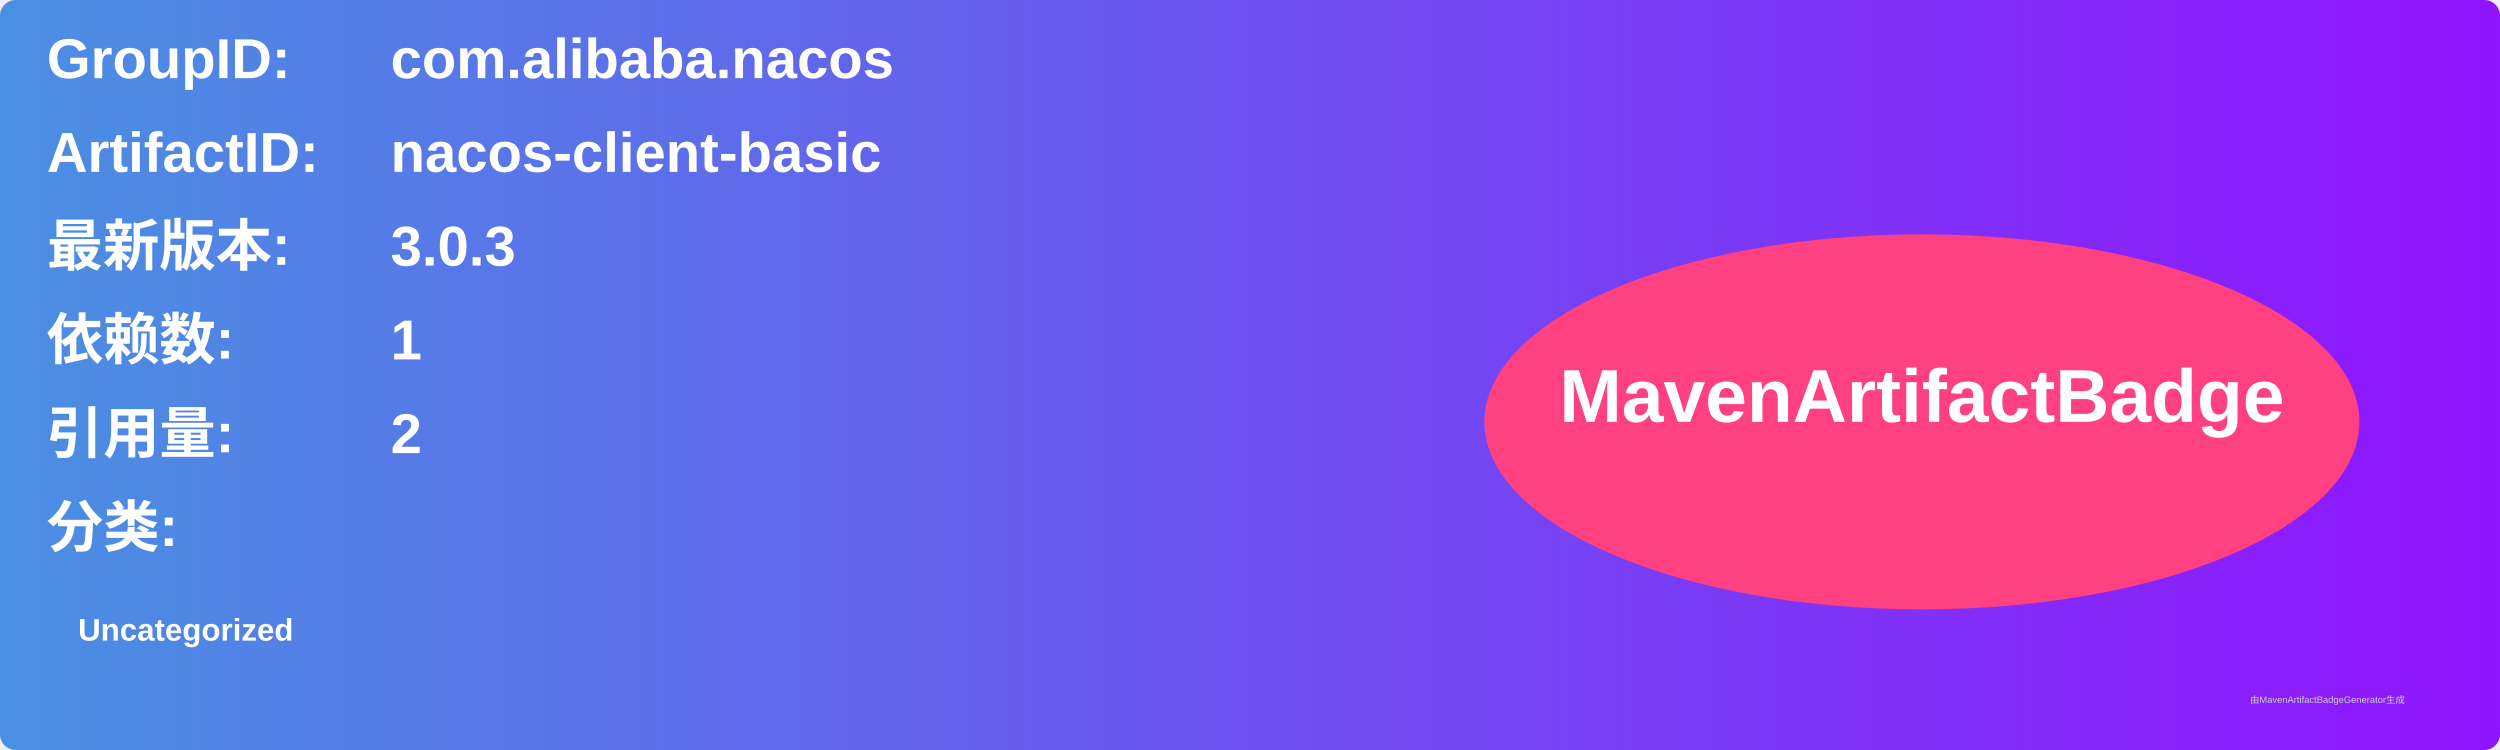
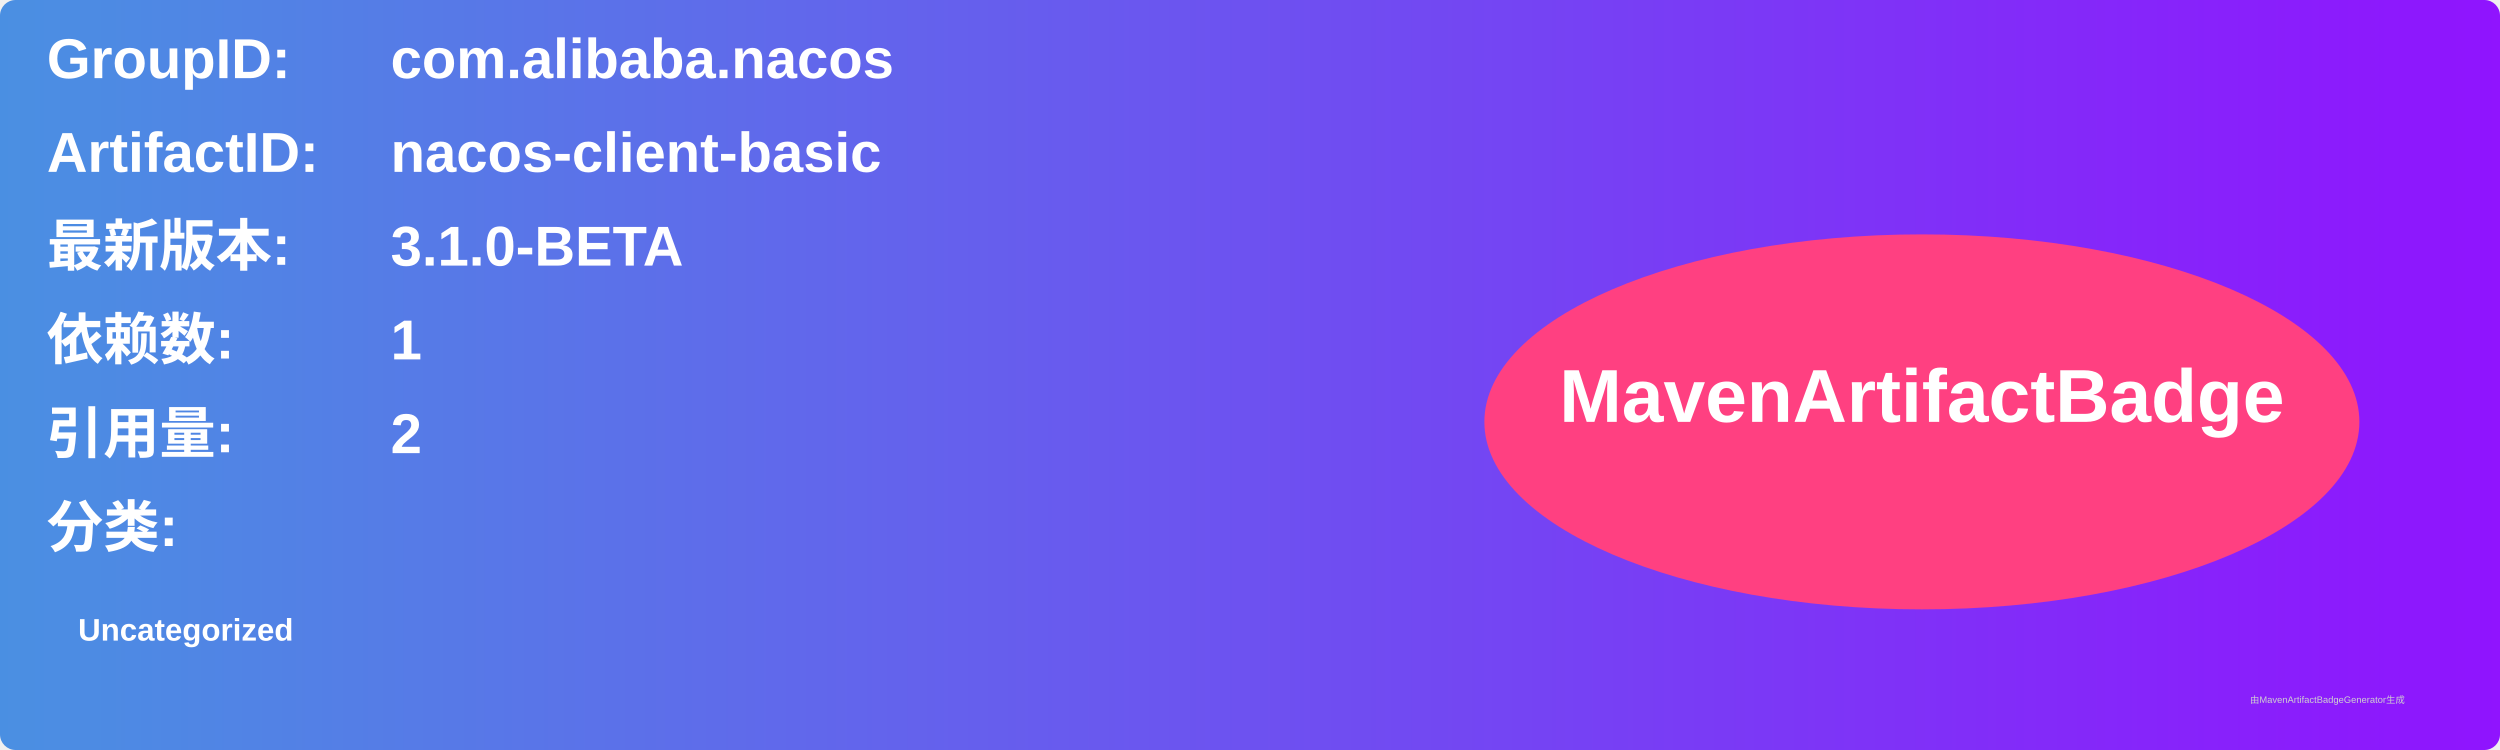
<svg xmlns="http://www.w3.org/2000/svg" width="800" height="240" viewBox="0 0 800 240">
  <linearGradient id="grad" x1="0%" y1="0%" x2="100%" y2="0%">
    <stop offset="0%" stop-color="#4a90e2" />
    <stop offset="100%" stop-color="#9013fe" />
  </linearGradient>
  <rect width="100%" height="100%" rx="5" ry="5" fill="url(#grad)" />
  <g transform="translate(15, 15)">
    <text x="0" y="10" font-family="Arial" font-size="18" fill="white" font-weight="bold" width="260">GroupID:</text>
    <text x="110" y="10" font-family="Arial" font-size="18" fill="white" font-weight="bold" width="460">com.alibaba.nacos</text>
    <text x="0" y="40" font-family="Arial" font-size="18" fill="white" font-weight="bold" width="260">ArtifactID:</text>
    <text x="110" y="40" font-family="Arial" font-size="18" fill="white" font-weight="bold" width="460">nacos-client-basic</text>
    <text x="0" y="70" font-family="Arial" font-size="18" fill="white" font-weight="bold">最新版本:</text>
    <text x="110" y="70" font-family="Arial" font-size="18" fill="white" font-weight="bold">
-       <tspan font-weight="bold">3.0.3</tspan>
+       <tspan font-weight="bold">3.1.0-BETA</tspan>
    </text>
    <text x="0" y="100" font-family="Arial" font-size="18" fill="white" font-weight="bold">依赖数: </text>
    <text x="110" y="100" font-family="Arial" font-size="18" fill="white">
      <tspan font-weight="bold">1</tspan>
    </text>
    <text x="0" y="130" font-family="Arial" font-size="18" fill="white" font-weight="bold">引用量: </text>
    <text x="110" y="130" font-family="Arial" font-size="18" fill="white">
      <tspan font-weight="bold">2</tspan>
    </text>
    <text x="0" y="160" font-family="Arial" font-size="18" fill="white" font-weight="bold">分类:</text>
    <text x="10" y="190" font-family="Arial" font-size="10" fill="white">
      <tspan font-weight="bold">Uncategorized</tspan>
    </text>
    <ellipse cx="600" cy="120" rx="140" ry="60" fill="#ff4081" />
    <text x="600" y="120" text-anchor="middle" font-family="Arial" font-size="24" fill="white" font-weight="bold">MavenArtifactBadge</text>
  </g>
  <text x="720" y="225" font-family="Arial" font-size="3" fill="#d0d0d0">由MavenArtifactBadgeGenerator生成</text>
</svg>
